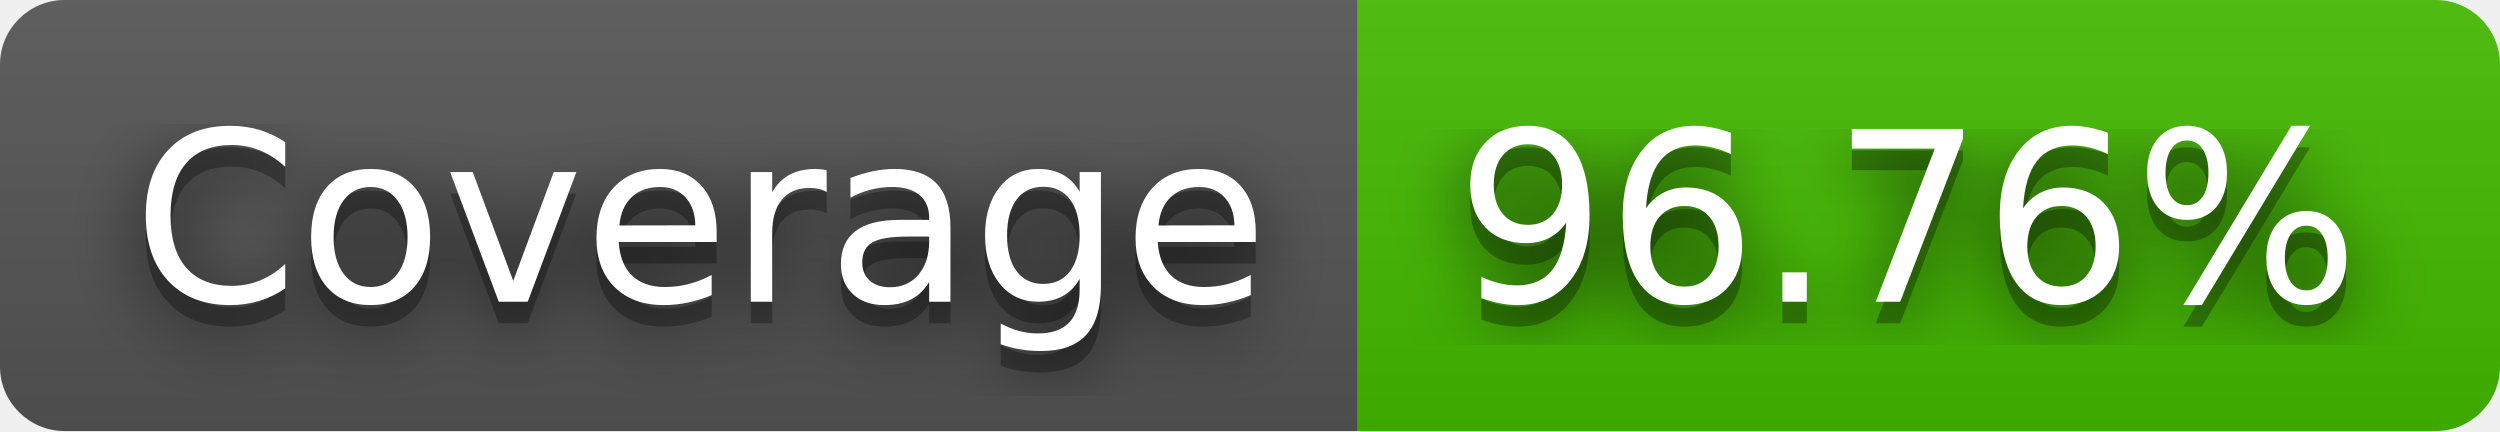
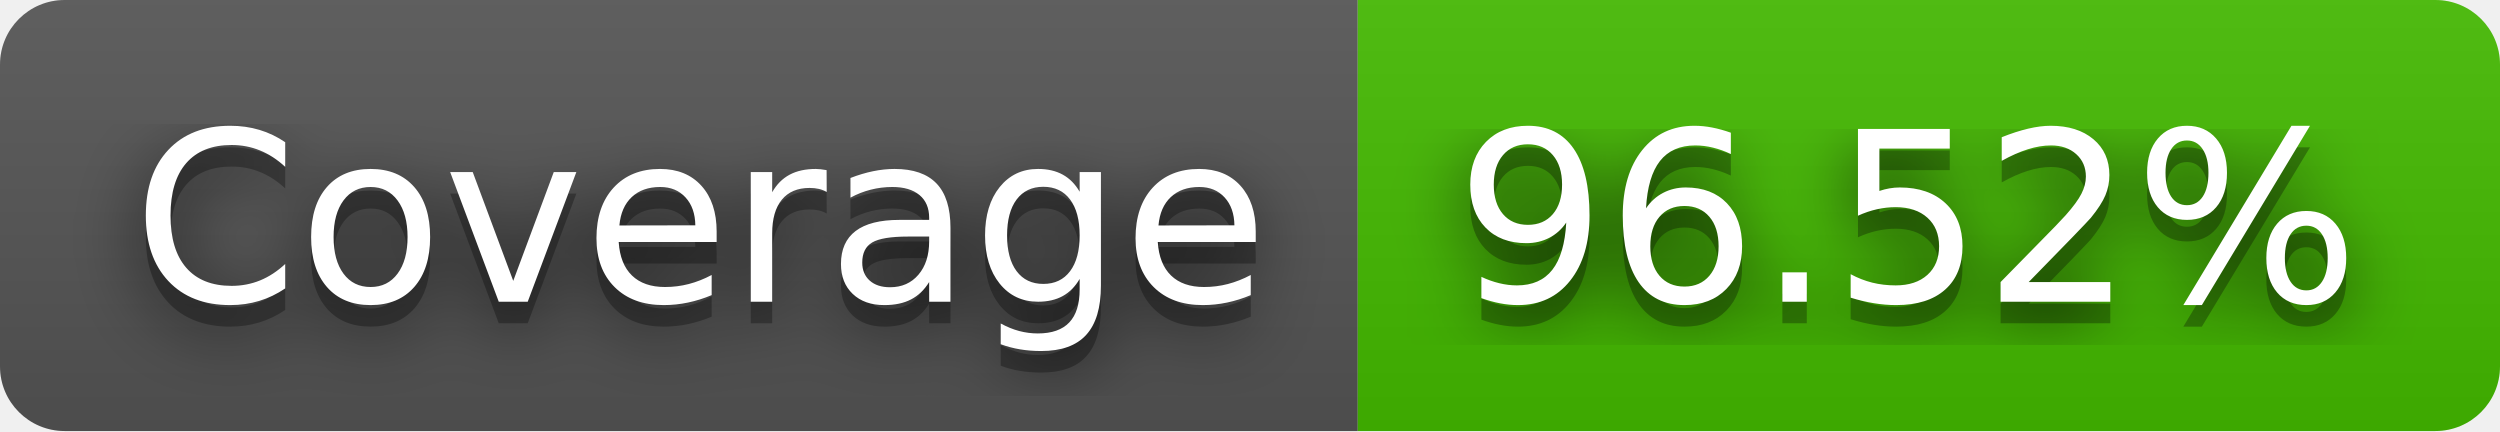
- <svg xmlns="http://www.w3.org/2000/svg" width="116" height="20" role="img" aria-label="Coverage: 96.76%">
+ <svg xmlns="http://www.w3.org/2000/svg" width="116" height="20" role="img" aria-label="Coverage: 96.52%">
  <filter id="blur">
    <feGaussianBlur stdDeviation="16" />
  </filter>
  <linearGradient id="s" x2="0" y2="100%">
    <stop offset="0" stop-color="#bbb" stop-opacity=".1" />
    <stop offset="1" stop-opacity=".1" />
  </linearGradient>
  <clipPath id="r">
    <rect width="116" height="20" rx="3" />
  </clipPath>
  <g clip-path="url(#r)">
    <rect width="63" height="20" fill="#555" />
    <rect x="63" width="53" height="20" fill="#4b0" />
    <rect width="116" height="20" fill="url(#s)" />
  </g>
  <g fill="#fff" text-anchor="middle" font-family="Verdana,Geneva,DejaVu Sans,sans-serif" text-rendering="geometricPrecision" font-size="110">
    <g transform="scale(.1)">
      <g aria-hidden="true" fill="#010101">
        <text x="325" y="150" fill-opacity=".8" filter="url(#blur)" textLength="530">Coverage</text>
        <text x="325" y="150" fill-opacity=".3" textLength="530">Coverage</text>
      </g>
      <text x="325" y="140" textLength="530">Coverage</text>
    </g>
    <g transform="scale(.1)">
      <g aria-hidden="true" fill="#010101">
-         <text x="885" y="150" fill-opacity=".8" filter="url(#blur)" textLength="430">96.76%</text>
-         <text x="885" y="150" fill-opacity=".3" textLength="430">96.76%</text>
+         <text x="885" y="150" fill-opacity=".8" filter="url(#blur)" textLength="430">96.52%</text>
+         <text x="885" y="150" fill-opacity=".3" textLength="430">96.52%</text>
      </g>
-       <text x="885" y="140" textLength="430">96.76%</text>
+       <text x="885" y="140" textLength="430">96.52%</text>
    </g>
  </g>
</svg>
